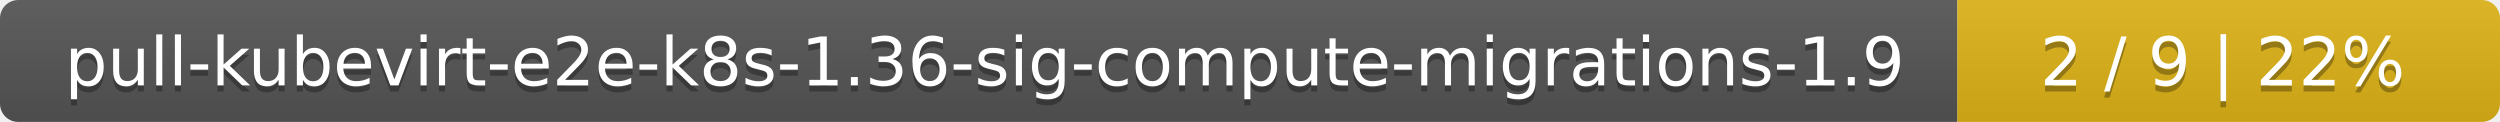
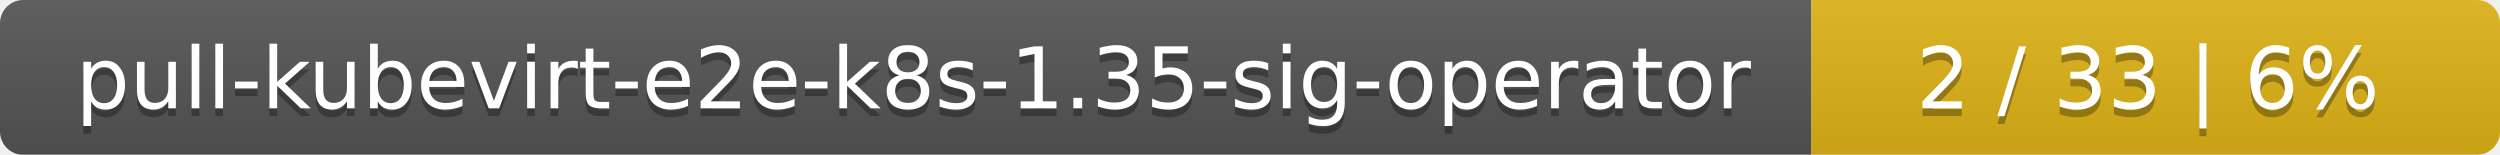
- <svg xmlns="http://www.w3.org/2000/svg" width="410" height="20">
+ <svg xmlns="http://www.w3.org/2000/svg" width="323" height="20">
  <linearGradient id="smooth" x2="0" y2="100%">
    <stop offset="0" stop-color="#bbb" stop-opacity=".1" />
    <stop offset="1" stop-opacity=".1" />
  </linearGradient>
  <mask id="round">
-     <rect width="410" height="20" rx="3" fill="#fff" />
+     <rect width="323" height="20" rx="3" fill="#fff" />
  </mask>
  <g mask="url(#round)">
-     <rect width="321" height="20" fill="#555" />
-     <rect x="321" width="89" height="20" fill="#dfb317" />
-     <rect width="410" height="20" fill="url(#smooth)" />
+     <rect width="234" height="20" fill="#555" />
+     <rect x="234" width="89" height="20" fill="#dfb317" />
+     <rect width="323" height="20" fill="url(#smooth)" />
  </g>
  <g fill="#fff" text-anchor="middle" font-family="DejaVu Sans,Verdana,Geneva,sans-serif" font-size="11">
-     <text x="161.5" y="15" fill="#010101" fill-opacity=".3">pull-kubevirt-e2e-k8s-1.36-sig-compute-migrations-1.9</text>
-     <text x="161.5" y="14">pull-kubevirt-e2e-k8s-1.36-sig-compute-migrations-1.9</text>
-     <text x="364.5" y="15" fill="#010101" fill-opacity=".3">2 / 9    |    22%</text>
-     <text x="364.5" y="14">2 / 9    |    22%</text>
+     <text x="118" y="15" fill="#010101" fill-opacity=".3">pull-kubevirt-e2e-k8s-1.35-sig-operator</text>
+     <text x="118" y="14">pull-kubevirt-e2e-k8s-1.35-sig-operator</text>
+     <text x="277.5" y="15" fill="#010101" fill-opacity=".3">2 / 33    |    6%</text>
+     <text x="277.5" y="14">2 / 33    |    6%</text>
  </g>
</svg>
